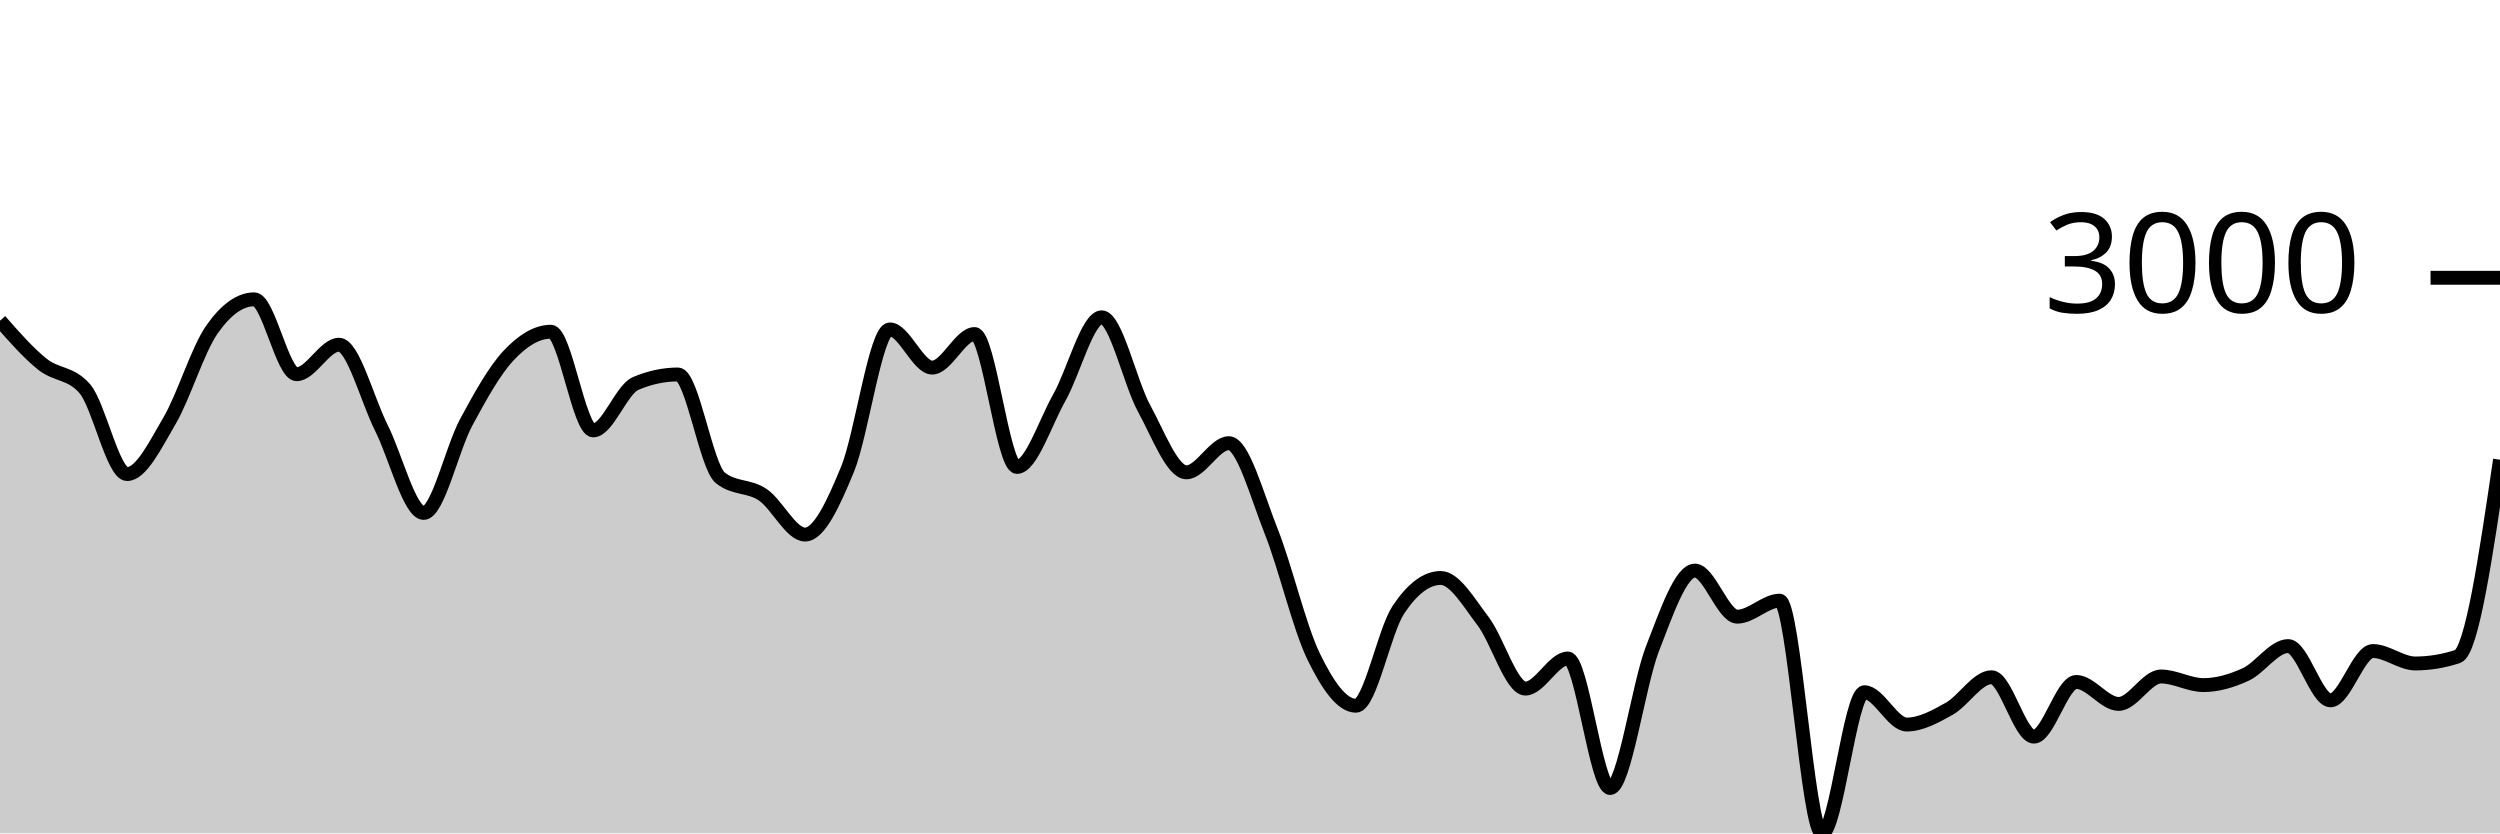
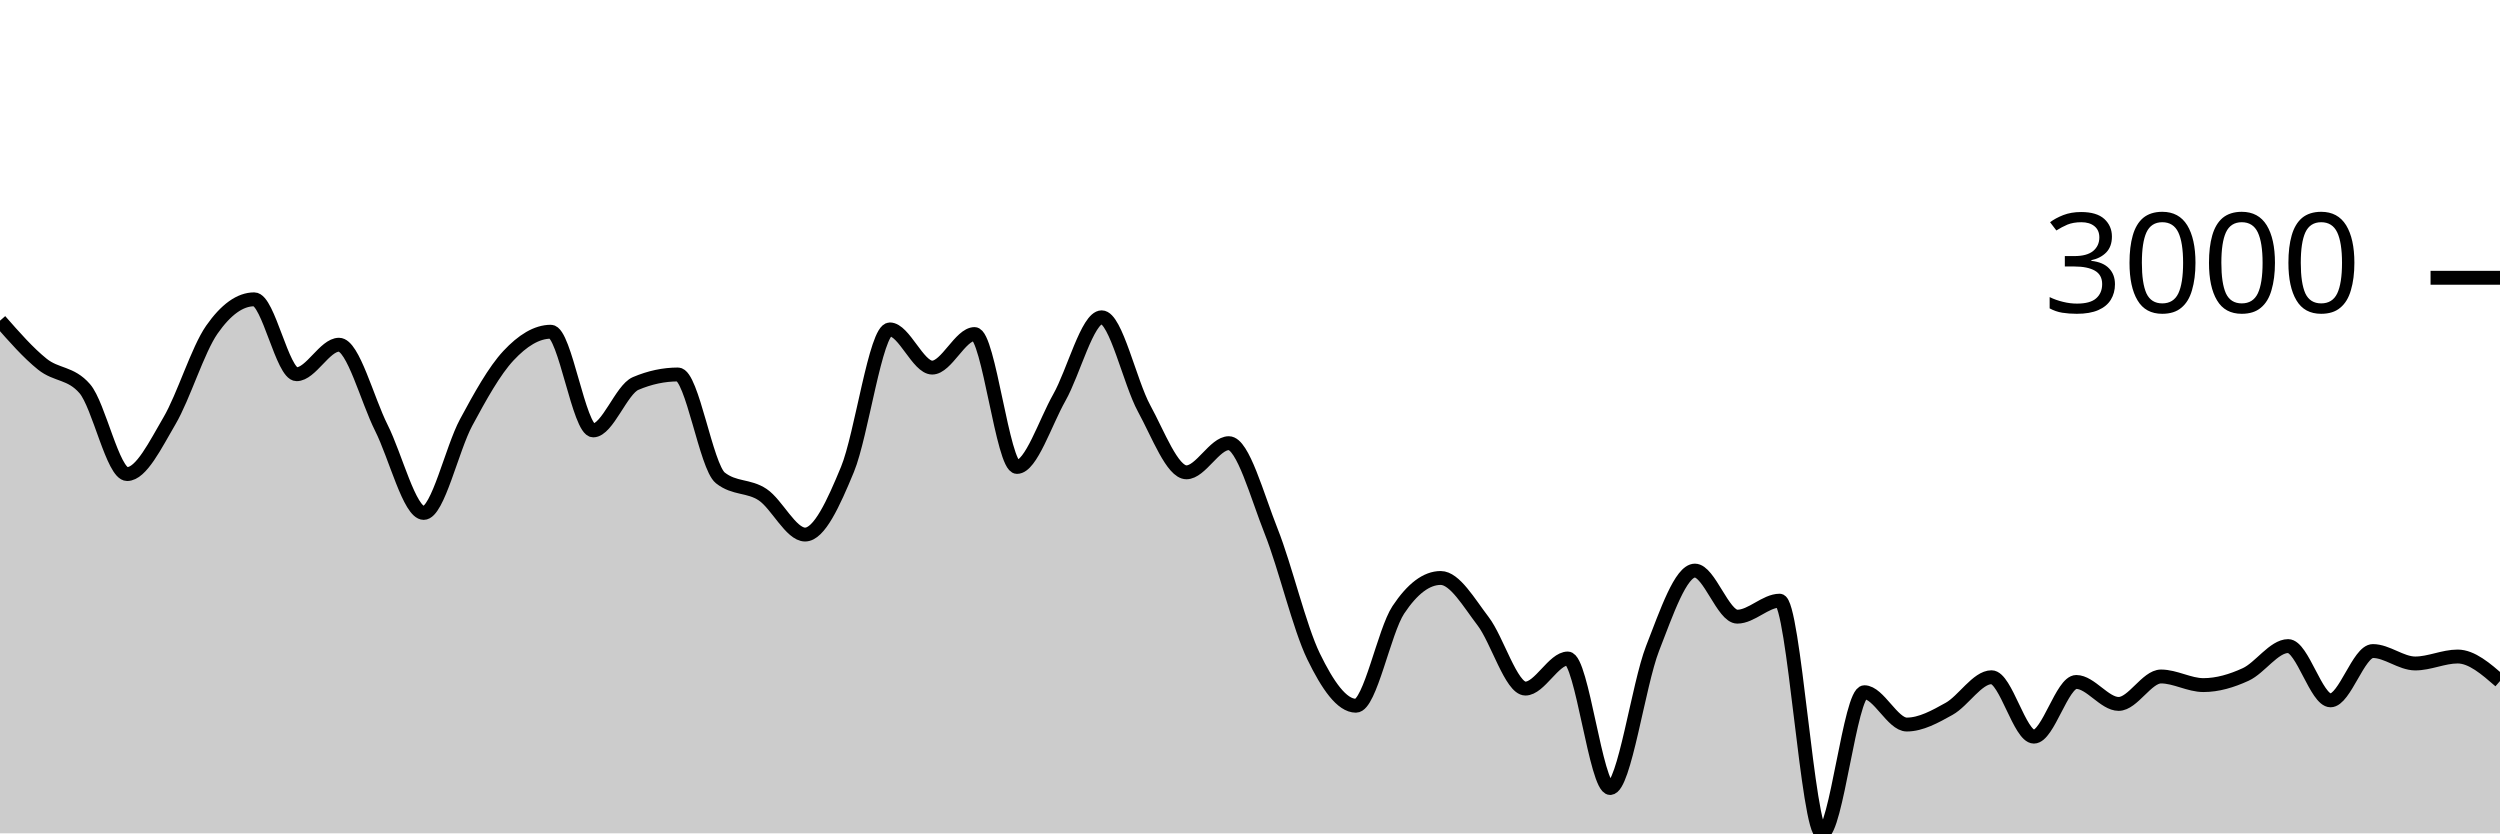
<svg xmlns="http://www.w3.org/2000/svg" viewBox="0 0 180 60">
  <g transform="translate(0,20)">
-     <path class="area" fill="rgba(0, 0, 0, 0.2)" d="M0,3.09C1.017,4.249,2.034,5.407,3.051,6.222C4.068,7.038,5.085,6.809,6.102,7.982C7.119,9.155,8.136,14.133,9.153,14.133C10.169,14.133,11.186,12.03,12.203,10.297C13.22,8.564,14.237,5.19,15.254,3.735C16.271,2.279,17.288,1.551,18.305,1.551C19.322,1.551,20.339,6.944,21.356,6.944C22.373,6.944,23.39,4.82,24.407,4.82C25.424,4.82,26.441,8.785,27.458,10.804C28.475,12.822,29.492,16.931,30.508,16.931C31.525,16.931,32.542,12.309,33.559,10.422C34.576,8.535,35.593,6.697,36.61,5.608C37.627,4.518,38.644,3.884,39.661,3.884C40.678,3.884,41.695,10.989,42.712,10.989C43.729,10.989,44.746,8.046,45.763,7.612C46.78,7.179,47.797,6.962,48.814,6.962C49.831,6.962,50.847,13.6,51.864,14.407C52.881,15.215,53.898,14.938,54.915,15.618C55.932,16.298,56.949,18.488,57.966,18.488C58.983,18.488,60,16.261,61.017,13.799C62.034,11.337,63.051,3.717,64.068,3.717C65.085,3.717,66.102,6.467,67.119,6.467C68.136,6.467,69.153,4.051,70.169,4.051C71.186,4.051,72.203,13.62,73.22,13.62C74.237,13.62,75.254,10.422,76.271,8.626C77.288,6.831,78.305,2.846,79.322,2.846C80.339,2.846,81.356,7.542,82.373,9.402C83.39,11.262,84.407,14.007,85.424,14.007C86.441,14.007,87.458,11.908,88.475,11.908C89.492,11.908,90.508,15.697,91.525,18.255C92.542,20.813,93.559,25.164,94.576,27.257C95.593,29.35,96.61,30.813,97.627,30.813C98.644,30.813,99.661,25.442,100.678,23.911C101.695,22.379,102.712,21.614,103.729,21.614C104.746,21.614,105.763,23.394,106.78,24.722C107.797,26.049,108.814,29.578,109.831,29.578C110.847,29.578,111.864,27.412,112.881,27.412C113.898,27.412,114.915,36.737,115.932,36.737C116.949,36.737,117.966,29.3,118.983,26.691C120,24.082,121.017,21.083,122.034,21.083C123.051,21.083,124.068,24.4,125.085,24.4C126.102,24.4,127.119,23.248,128.136,23.248C129.153,23.248,130.169,40,131.186,40C132.203,40,133.22,29.84,134.237,29.84C135.254,29.84,136.271,32.167,137.288,32.167C138.305,32.167,139.322,31.601,140.339,31.034C141.356,30.466,142.373,28.761,143.39,28.761C144.407,28.761,145.424,33.038,146.441,33.038C147.458,33.038,148.475,29.101,149.492,29.101C150.508,29.101,151.525,30.682,152.542,30.682C153.559,30.682,154.576,28.707,155.593,28.707C156.61,28.707,157.627,29.327,158.644,29.327C159.661,29.327,160.678,29.026,161.695,28.558C162.712,28.089,163.729,26.518,164.746,26.518C165.763,26.518,166.78,30.425,167.797,30.425C168.814,30.425,169.831,26.875,170.847,26.875C171.864,26.875,172.881,27.77,173.898,27.77C174.915,27.77,175.932,27.603,176.949,27.269C177.966,26.935,178.983,20.018,180,13.101L180,40C178.983,40,177.966,40,176.949,40C175.932,40,174.915,40,173.898,40C172.881,40,171.864,40,170.847,40C169.831,40,168.814,40,167.797,40C166.78,40,165.763,40,164.746,40C163.729,40,162.712,40,161.695,40C160.678,40,159.661,40,158.644,40C157.627,40,156.61,40,155.593,40C154.576,40,153.559,40,152.542,40C151.525,40,150.508,40,149.492,40C148.475,40,147.458,40,146.441,40C145.424,40,144.407,40,143.39,40C142.373,40,141.356,40,140.339,40C139.322,40,138.305,40,137.288,40C136.271,40,135.254,40,134.237,40C133.22,40,132.203,40,131.186,40C130.169,40,129.153,40,128.136,40C127.119,40,126.102,40,125.085,40C124.068,40,123.051,40,122.034,40C121.017,40,120,40,118.983,40C117.966,40,116.949,40,115.932,40C114.915,40,113.898,40,112.881,40C111.864,40,110.847,40,109.831,40C108.814,40,107.797,40,106.78,40C105.763,40,104.746,40,103.729,40C102.712,40,101.695,40,100.678,40C99.661,40,98.644,40,97.627,40C96.61,40,95.593,40,94.576,40C93.559,40,92.542,40,91.525,40C90.508,40,89.492,40,88.475,40C87.458,40,86.441,40,85.424,40C84.407,40,83.39,40,82.373,40C81.356,40,80.339,40,79.322,40C78.305,40,77.288,40,76.271,40C75.254,40,74.237,40,73.22,40C72.203,40,71.186,40,70.169,40C69.153,40,68.136,40,67.119,40C66.102,40,65.085,40,64.068,40C63.051,40,62.034,40,61.017,40C60,40,58.983,40,57.966,40C56.949,40,55.932,40,54.915,40C53.898,40,52.881,40,51.864,40C50.847,40,49.831,40,48.814,40C47.797,40,46.78,40,45.763,40C44.746,40,43.729,40,42.712,40C41.695,40,40.678,40,39.661,40C38.644,40,37.627,40,36.61,40C35.593,40,34.576,40,33.559,40C32.542,40,31.525,40,30.508,40C29.492,40,28.475,40,27.458,40C26.441,40,25.424,40,24.407,40C23.39,40,22.373,40,21.356,40C20.339,40,19.322,40,18.305,40C17.288,40,16.271,40,15.254,40C14.237,40,13.22,40,12.203,40C11.186,40,10.169,40,9.153,40C8.136,40,7.119,40,6.102,40C5.085,40,4.068,40,3.051,40C2.034,40,1.017,40,0,40Z" />
-     <path class="line" stroke="black" fill="none" d="M0,3.09C1.017,4.249,2.034,5.407,3.051,6.222C4.068,7.038,5.085,6.809,6.102,7.982C7.119,9.155,8.136,14.133,9.153,14.133C10.169,14.133,11.186,12.03,12.203,10.297C13.22,8.564,14.237,5.19,15.254,3.735C16.271,2.279,17.288,1.551,18.305,1.551C19.322,1.551,20.339,6.944,21.356,6.944C22.373,6.944,23.39,4.82,24.407,4.82C25.424,4.82,26.441,8.785,27.458,10.804C28.475,12.822,29.492,16.931,30.508,16.931C31.525,16.931,32.542,12.309,33.559,10.422C34.576,8.535,35.593,6.697,36.61,5.608C37.627,4.518,38.644,3.884,39.661,3.884C40.678,3.884,41.695,10.989,42.712,10.989C43.729,10.989,44.746,8.046,45.763,7.612C46.78,7.179,47.797,6.962,48.814,6.962C49.831,6.962,50.847,13.6,51.864,14.407C52.881,15.215,53.898,14.938,54.915,15.618C55.932,16.298,56.949,18.488,57.966,18.488C58.983,18.488,60,16.261,61.017,13.799C62.034,11.337,63.051,3.717,64.068,3.717C65.085,3.717,66.102,6.467,67.119,6.467C68.136,6.467,69.153,4.051,70.169,4.051C71.186,4.051,72.203,13.62,73.22,13.62C74.237,13.62,75.254,10.422,76.271,8.626C77.288,6.831,78.305,2.846,79.322,2.846C80.339,2.846,81.356,7.542,82.373,9.402C83.39,11.262,84.407,14.007,85.424,14.007C86.441,14.007,87.458,11.908,88.475,11.908C89.492,11.908,90.508,15.697,91.525,18.255C92.542,20.813,93.559,25.164,94.576,27.257C95.593,29.35,96.61,30.813,97.627,30.813C98.644,30.813,99.661,25.442,100.678,23.911C101.695,22.379,102.712,21.614,103.729,21.614C104.746,21.614,105.763,23.394,106.78,24.722C107.797,26.049,108.814,29.578,109.831,29.578C110.847,29.578,111.864,27.412,112.881,27.412C113.898,27.412,114.915,36.737,115.932,36.737C116.949,36.737,117.966,29.3,118.983,26.691C120,24.082,121.017,21.083,122.034,21.083C123.051,21.083,124.068,24.4,125.085,24.4C126.102,24.4,127.119,23.248,128.136,23.248C129.153,23.248,130.169,40,131.186,40C132.203,40,133.22,29.84,134.237,29.84C135.254,29.84,136.271,32.167,137.288,32.167C138.305,32.167,139.322,31.601,140.339,31.034C141.356,30.466,142.373,28.761,143.39,28.761C144.407,28.761,145.424,33.038,146.441,33.038C147.458,33.038,148.475,29.101,149.492,29.101C150.508,29.101,151.525,30.682,152.542,30.682C153.559,30.682,154.576,28.707,155.593,28.707C156.61,28.707,157.627,29.327,158.644,29.327C159.661,29.327,160.678,29.026,161.695,28.558C162.712,28.089,163.729,26.518,164.746,26.518C165.763,26.518,166.78,30.425,167.797,30.425C168.814,30.425,169.831,26.875,170.847,26.875C171.864,26.875,172.881,27.77,173.898,27.77C174.915,27.77,175.932,27.603,176.949,27.269C177.966,26.935,178.983,20.018,180,13.101" />
+     <path class="area" fill="rgba(0, 0, 0, 0.2)" d="M0,3.09C1.017,4.249,2.034,5.407,3.051,6.222C4.068,7.038,5.085,6.809,6.102,7.982C7.119,9.155,8.136,14.133,9.153,14.133C10.169,14.133,11.186,12.03,12.203,10.297C13.22,8.564,14.237,5.19,15.254,3.735C16.271,2.279,17.288,1.551,18.305,1.551C19.322,1.551,20.339,6.944,21.356,6.944C22.373,6.944,23.39,4.82,24.407,4.82C25.424,4.82,26.441,8.785,27.458,10.804C28.475,12.822,29.492,16.931,30.508,16.931C31.525,16.931,32.542,12.309,33.559,10.422C34.576,8.535,35.593,6.697,36.61,5.608C37.627,4.518,38.644,3.884,39.661,3.884C40.678,3.884,41.695,10.989,42.712,10.989C43.729,10.989,44.746,8.046,45.763,7.612C46.78,7.179,47.797,6.962,48.814,6.962C49.831,6.962,50.847,13.6,51.864,14.407C52.881,15.215,53.898,14.938,54.915,15.618C55.932,16.298,56.949,18.488,57.966,18.488C58.983,18.488,60,16.261,61.017,13.799C62.034,11.337,63.051,3.717,64.068,3.717C65.085,3.717,66.102,6.467,67.119,6.467C68.136,6.467,69.153,4.051,70.169,4.051C71.186,4.051,72.203,13.62,73.22,13.62C74.237,13.62,75.254,10.422,76.271,8.626C77.288,6.831,78.305,2.846,79.322,2.846C80.339,2.846,81.356,7.542,82.373,9.402C83.39,11.262,84.407,14.007,85.424,14.007C86.441,14.007,87.458,11.908,88.475,11.908C89.492,11.908,90.508,15.697,91.525,18.255C92.542,20.813,93.559,25.164,94.576,27.257C95.593,29.35,96.61,30.813,97.627,30.813C98.644,30.813,99.661,25.442,100.678,23.911C101.695,22.379,102.712,21.614,103.729,21.614C104.746,21.614,105.763,23.394,106.78,24.722C107.797,26.049,108.814,29.578,109.831,29.578C110.847,29.578,111.864,27.412,112.881,27.412C113.898,27.412,114.915,36.737,115.932,36.737C116.949,36.737,117.966,29.3,118.983,26.691C120,24.082,121.017,21.083,122.034,21.083C123.051,21.083,124.068,24.4,125.085,24.4C126.102,24.4,127.119,23.248,128.136,23.248C129.153,23.248,130.169,40,131.186,40C132.203,40,133.22,29.84,134.237,29.84C135.254,29.84,136.271,32.167,137.288,32.167C138.305,32.167,139.322,31.601,140.339,31.034C141.356,30.466,142.373,28.761,143.39,28.761C144.407,28.761,145.424,33.038,146.441,33.038C147.458,33.038,148.475,29.101,149.492,29.101C150.508,29.101,151.525,30.682,152.542,30.682C153.559,30.682,154.576,28.707,155.593,28.707C156.61,28.707,157.627,29.327,158.644,29.327C159.661,29.327,160.678,29.026,161.695,28.558C162.712,28.089,163.729,26.518,164.746,26.518C165.763,26.518,166.78,30.425,167.797,30.425C168.814,30.425,169.831,26.875,170.847,26.875C171.864,26.875,172.881,27.77,173.898,27.77C174.915,27.77,175.932,27.269,176.949,27.269C177.966,27.269,178.983,28.152,180,29.035L180,40C178.983,40,177.966,40,176.949,40C175.932,40,174.915,40,173.898,40C172.881,40,171.864,40,170.847,40C169.831,40,168.814,40,167.797,40C166.78,40,165.763,40,164.746,40C163.729,40,162.712,40,161.695,40C160.678,40,159.661,40,158.644,40C157.627,40,156.61,40,155.593,40C154.576,40,153.559,40,152.542,40C151.525,40,150.508,40,149.492,40C148.475,40,147.458,40,146.441,40C145.424,40,144.407,40,143.39,40C142.373,40,141.356,40,140.339,40C139.322,40,138.305,40,137.288,40C136.271,40,135.254,40,134.237,40C133.22,40,132.203,40,131.186,40C130.169,40,129.153,40,128.136,40C127.119,40,126.102,40,125.085,40C124.068,40,123.051,40,122.034,40C121.017,40,120,40,118.983,40C117.966,40,116.949,40,115.932,40C114.915,40,113.898,40,112.881,40C111.864,40,110.847,40,109.831,40C108.814,40,107.797,40,106.78,40C105.763,40,104.746,40,103.729,40C102.712,40,101.695,40,100.678,40C99.661,40,98.644,40,97.627,40C96.61,40,95.593,40,94.576,40C93.559,40,92.542,40,91.525,40C90.508,40,89.492,40,88.475,40C87.458,40,86.441,40,85.424,40C84.407,40,83.39,40,82.373,40C81.356,40,80.339,40,79.322,40C78.305,40,77.288,40,76.271,40C75.254,40,74.237,40,73.22,40C72.203,40,71.186,40,70.169,40C69.153,40,68.136,40,67.119,40C66.102,40,65.085,40,64.068,40C63.051,40,62.034,40,61.017,40C60,40,58.983,40,57.966,40C56.949,40,55.932,40,54.915,40C53.898,40,52.881,40,51.864,40C50.847,40,49.831,40,48.814,40C47.797,40,46.78,40,45.763,40C44.746,40,43.729,40,42.712,40C41.695,40,40.678,40,39.661,40C38.644,40,37.627,40,36.61,40C35.593,40,34.576,40,33.559,40C32.542,40,31.525,40,30.508,40C29.492,40,28.475,40,27.458,40C26.441,40,25.424,40,24.407,40C23.39,40,22.373,40,21.356,40C20.339,40,19.322,40,18.305,40C17.288,40,16.271,40,15.254,40C14.237,40,13.22,40,12.203,40C11.186,40,10.169,40,9.153,40C8.136,40,7.119,40,6.102,40C5.085,40,4.068,40,3.051,40C2.034,40,1.017,40,0,40Z" />
+     <path class="line" stroke="black" fill="none" d="M0,3.09C1.017,4.249,2.034,5.407,3.051,6.222C4.068,7.038,5.085,6.809,6.102,7.982C7.119,9.155,8.136,14.133,9.153,14.133C10.169,14.133,11.186,12.03,12.203,10.297C13.22,8.564,14.237,5.19,15.254,3.735C16.271,2.279,17.288,1.551,18.305,1.551C19.322,1.551,20.339,6.944,21.356,6.944C22.373,6.944,23.39,4.82,24.407,4.82C25.424,4.82,26.441,8.785,27.458,10.804C28.475,12.822,29.492,16.931,30.508,16.931C31.525,16.931,32.542,12.309,33.559,10.422C34.576,8.535,35.593,6.697,36.61,5.608C37.627,4.518,38.644,3.884,39.661,3.884C40.678,3.884,41.695,10.989,42.712,10.989C43.729,10.989,44.746,8.046,45.763,7.612C46.78,7.179,47.797,6.962,48.814,6.962C49.831,6.962,50.847,13.6,51.864,14.407C52.881,15.215,53.898,14.938,54.915,15.618C55.932,16.298,56.949,18.488,57.966,18.488C58.983,18.488,60,16.261,61.017,13.799C62.034,11.337,63.051,3.717,64.068,3.717C65.085,3.717,66.102,6.467,67.119,6.467C68.136,6.467,69.153,4.051,70.169,4.051C71.186,4.051,72.203,13.62,73.22,13.62C74.237,13.62,75.254,10.422,76.271,8.626C77.288,6.831,78.305,2.846,79.322,2.846C80.339,2.846,81.356,7.542,82.373,9.402C83.39,11.262,84.407,14.007,85.424,14.007C86.441,14.007,87.458,11.908,88.475,11.908C89.492,11.908,90.508,15.697,91.525,18.255C92.542,20.813,93.559,25.164,94.576,27.257C95.593,29.35,96.61,30.813,97.627,30.813C98.644,30.813,99.661,25.442,100.678,23.911C101.695,22.379,102.712,21.614,103.729,21.614C104.746,21.614,105.763,23.394,106.78,24.722C107.797,26.049,108.814,29.578,109.831,29.578C110.847,29.578,111.864,27.412,112.881,27.412C113.898,27.412,114.915,36.737,115.932,36.737C116.949,36.737,117.966,29.3,118.983,26.691C120,24.082,121.017,21.083,122.034,21.083C123.051,21.083,124.068,24.4,125.085,24.4C126.102,24.4,127.119,23.248,128.136,23.248C129.153,23.248,130.169,40,131.186,40C132.203,40,133.22,29.84,134.237,29.84C135.254,29.84,136.271,32.167,137.288,32.167C138.305,32.167,139.322,31.601,140.339,31.034C141.356,30.466,142.373,28.761,143.39,28.761C144.407,28.761,145.424,33.038,146.441,33.038C147.458,33.038,148.475,29.101,149.492,29.101C150.508,29.101,151.525,30.682,152.542,30.682C153.559,30.682,154.576,28.707,155.593,28.707C156.61,28.707,157.627,29.327,158.644,29.327C159.661,29.327,160.678,29.026,161.695,28.558C162.712,28.089,163.729,26.518,164.746,26.518C165.763,26.518,166.78,30.425,167.797,30.425C168.814,30.425,169.831,26.875,170.847,26.875C171.864,26.875,172.881,27.77,173.898,27.77C174.915,27.77,175.932,27.269,176.949,27.269C177.966,27.269,178.983,28.152,180,29.035" />
    <path class="axis-ceiling" stroke-width="1" stroke="black" fill="none" d="M175,0L180,0" />
    <text class="axis-ceiling-label" font-family="sans-serif" text-anchor="end" font-size="10px" x="170" y="2.5">3000</text>
  </g>
</svg>
